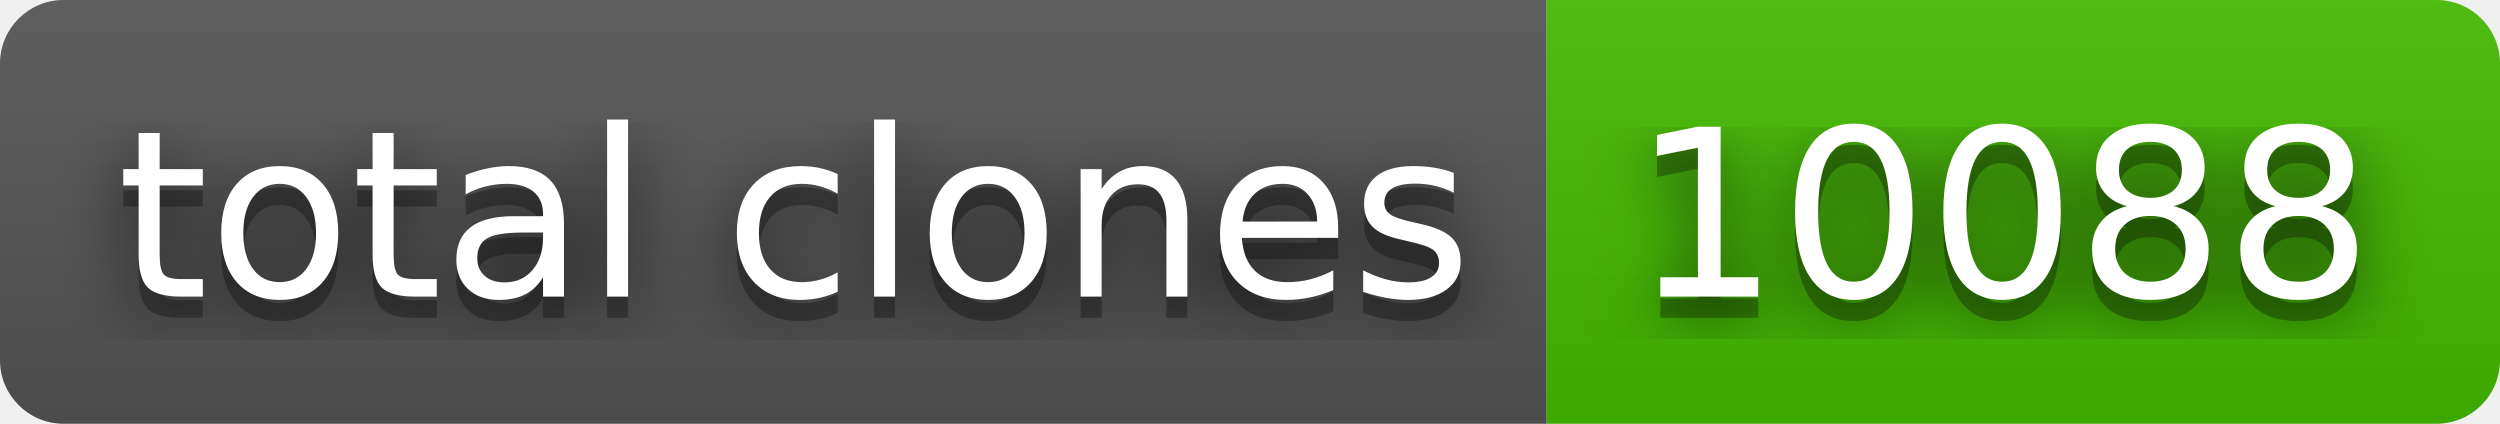
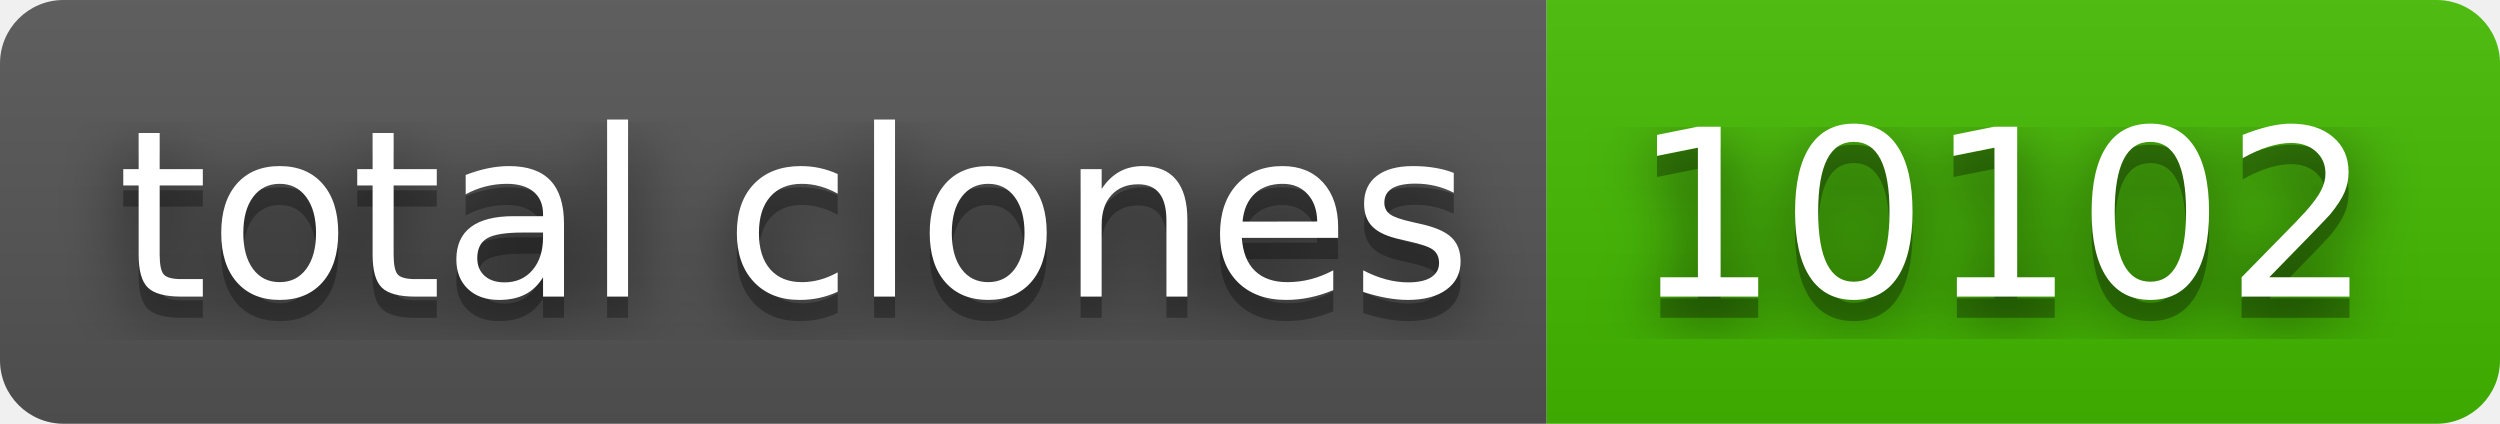
- <svg xmlns="http://www.w3.org/2000/svg" width="118" height="20" role="img" aria-label="total clones: 10088">
+ <svg xmlns="http://www.w3.org/2000/svg" width="118" height="20" role="img" aria-label="total clones: 10102">
  <filter id="blur">
    <feGaussianBlur stdDeviation="16" />
  </filter>
  <linearGradient id="s" x2="0" y2="100%">
    <stop offset="0" stop-color="#bbb" stop-opacity=".1" />
    <stop offset="1" stop-opacity=".1" />
  </linearGradient>
  <clipPath id="r">
    <rect width="118" height="20" rx="3" />
  </clipPath>
  <g clip-path="url(#r)">
    <rect width="73" height="20" fill="#555" />
    <rect x="73" width="45" height="20" fill="#4b0" />
    <rect width="118" height="20" fill="url(#s)" />
  </g>
  <g fill="#fff" text-anchor="middle" font-family="Verdana,Geneva,DejaVu Sans,sans-serif" text-rendering="geometricPrecision" font-size="110">
    <g transform="scale(.1)">
      <g aria-hidden="true" fill="#010101">
        <text x="375" y="150" fill-opacity=".8" filter="url(#blur)" textLength="630">total clones</text>
        <text x="375" y="150" fill-opacity=".3" textLength="630">total clones</text>
      </g>
      <text x="375" y="140" textLength="630">total clones</text>
    </g>
    <g transform="scale(.1)">
      <g aria-hidden="true" fill="#010101">
-         <text x="945" y="150" fill-opacity=".8" filter="url(#blur)" textLength="350">10088</text>
-         <text x="945" y="150" fill-opacity=".3" textLength="350">10088</text>
+         <text x="945" y="150" fill-opacity=".8" filter="url(#blur)" textLength="350">10102</text>
+         <text x="945" y="150" fill-opacity=".3" textLength="350">10102</text>
      </g>
-       <text x="945" y="140" textLength="350">10088</text>
+       <text x="945" y="140" textLength="350">10102</text>
    </g>
  </g>
</svg>
